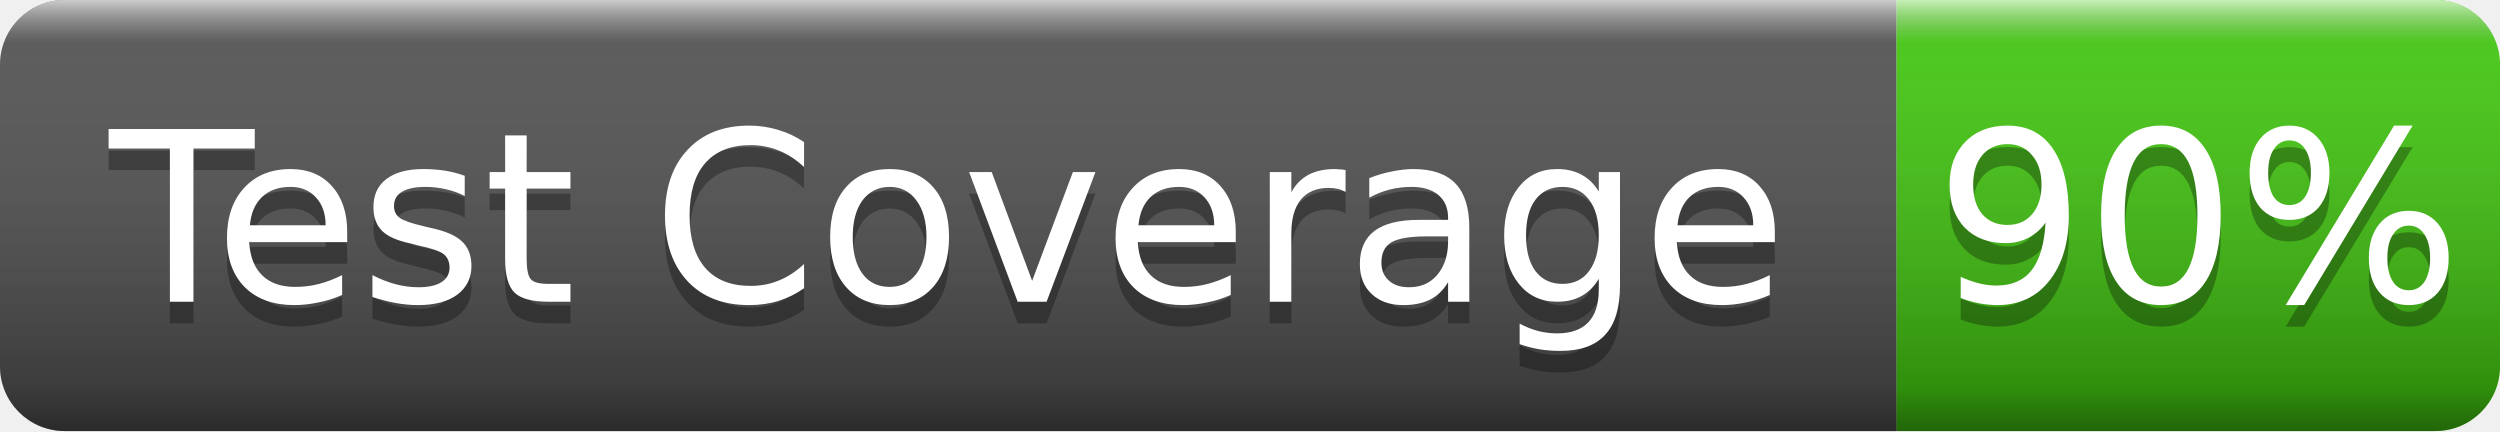
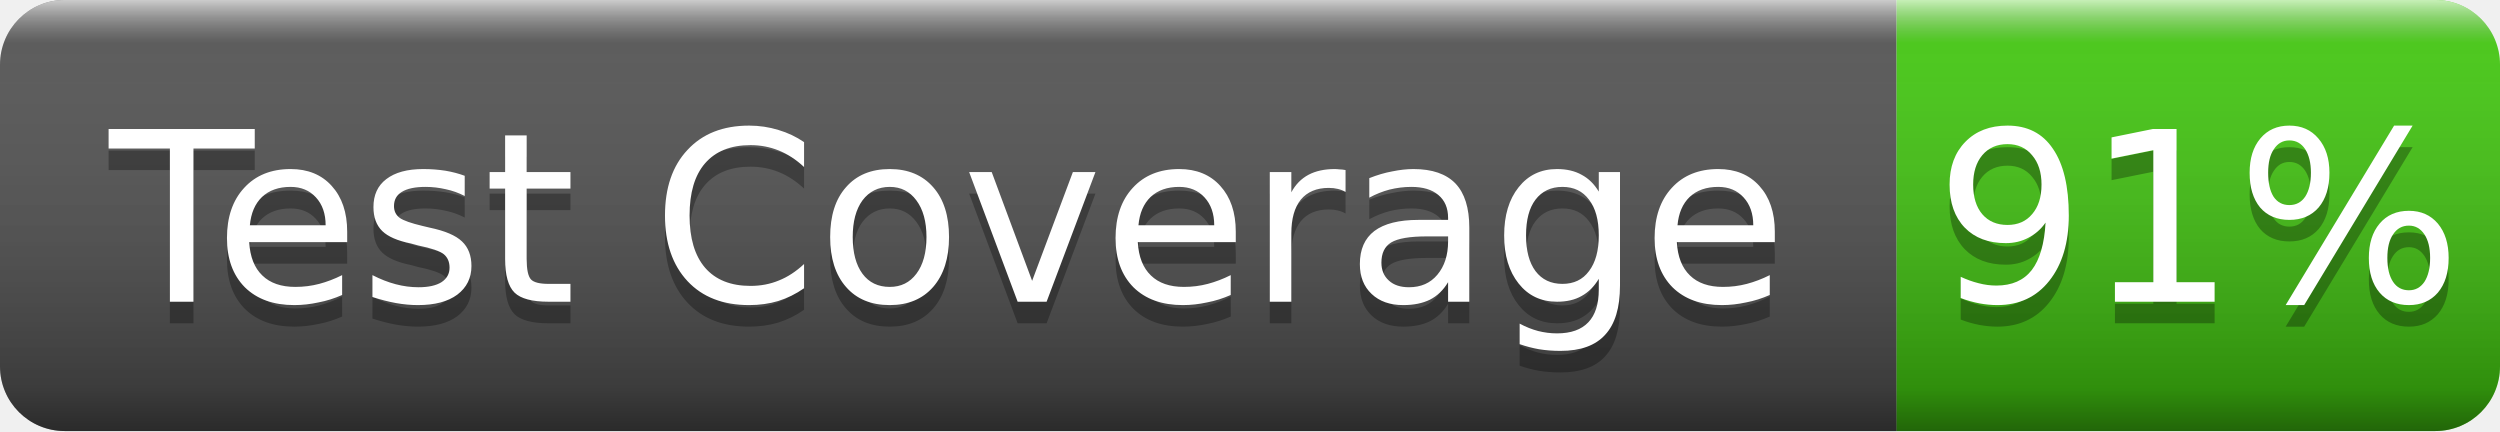
- <svg xmlns="http://www.w3.org/2000/svg" width="116" height="20" role="img" aria-label="Test Coverage: 90%">
+ <svg xmlns="http://www.w3.org/2000/svg" width="116" height="20" role="img" aria-label="Test Coverage: 91%">
  <linearGradient id="g" x2="0" y2="100%">
    <stop offset="0" stop-color="#fff" stop-opacity=".7" />
    <stop offset=".1" stop-color="#aaa" stop-opacity=".1" />
    <stop offset=".9" stop-opacity=".3" />
    <stop offset="1" stop-opacity=".5" />
  </linearGradient>
  <clipPath id="r">
    <rect width="116" height="20" rx="3" fill="#fff" />
  </clipPath>
  <g clip-path="url(#r)">
    <rect width="88" height="20" fill="#555" />
    <rect x="88" width="28" height="20" fill="#4c1" />
    <rect width="116" height="20" fill="url(#g)" />
  </g>
  <g fill="#fff" text-anchor="middle" font-family="Verdana,Geneva,DejaVu Sans,sans-serif" font-size="11">
    <text x="44.0" y="15" fill="#010101" fill-opacity=".3">Test Coverage</text>
    <text x="44.0" y="14">Test Coverage</text>
-     <text x="102.0" y="15" fill="#010101" fill-opacity=".3">90%</text>
-     <text x="102.0" y="14">90%</text>
+     <text x="102.0" y="15" fill="#010101" fill-opacity=".3">91%</text>
+     <text x="102.0" y="14">91%</text>
  </g>
</svg>
